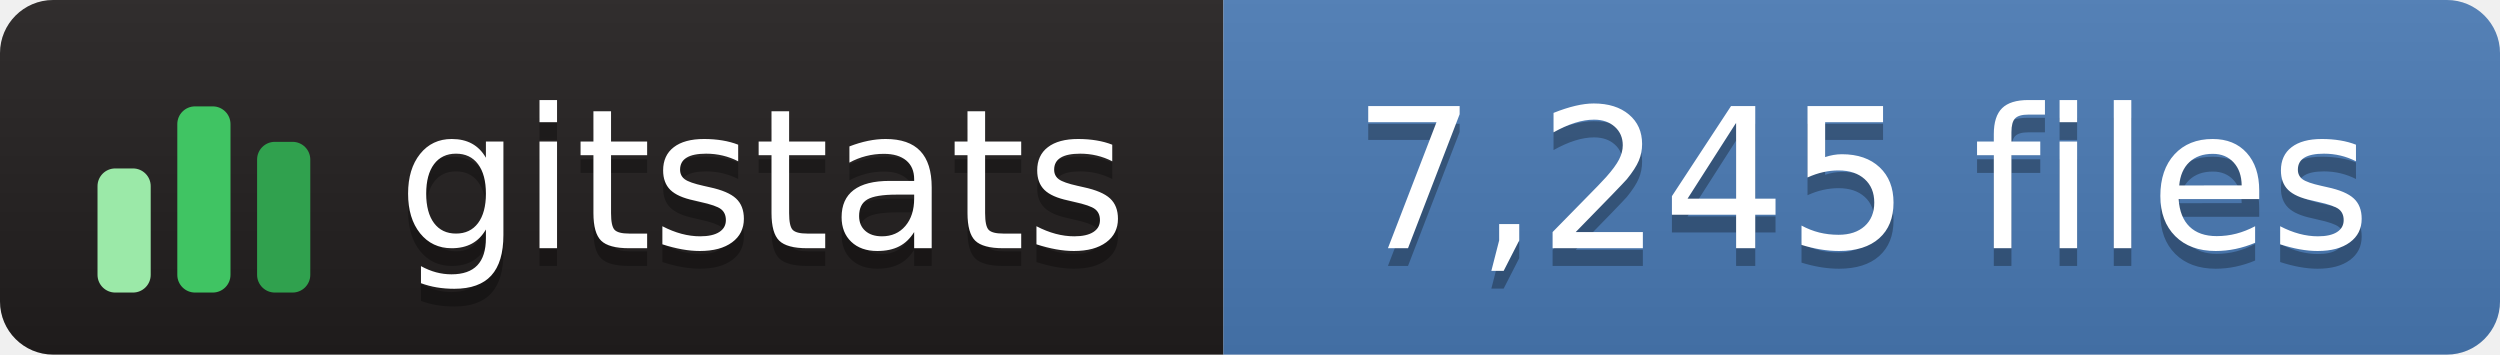
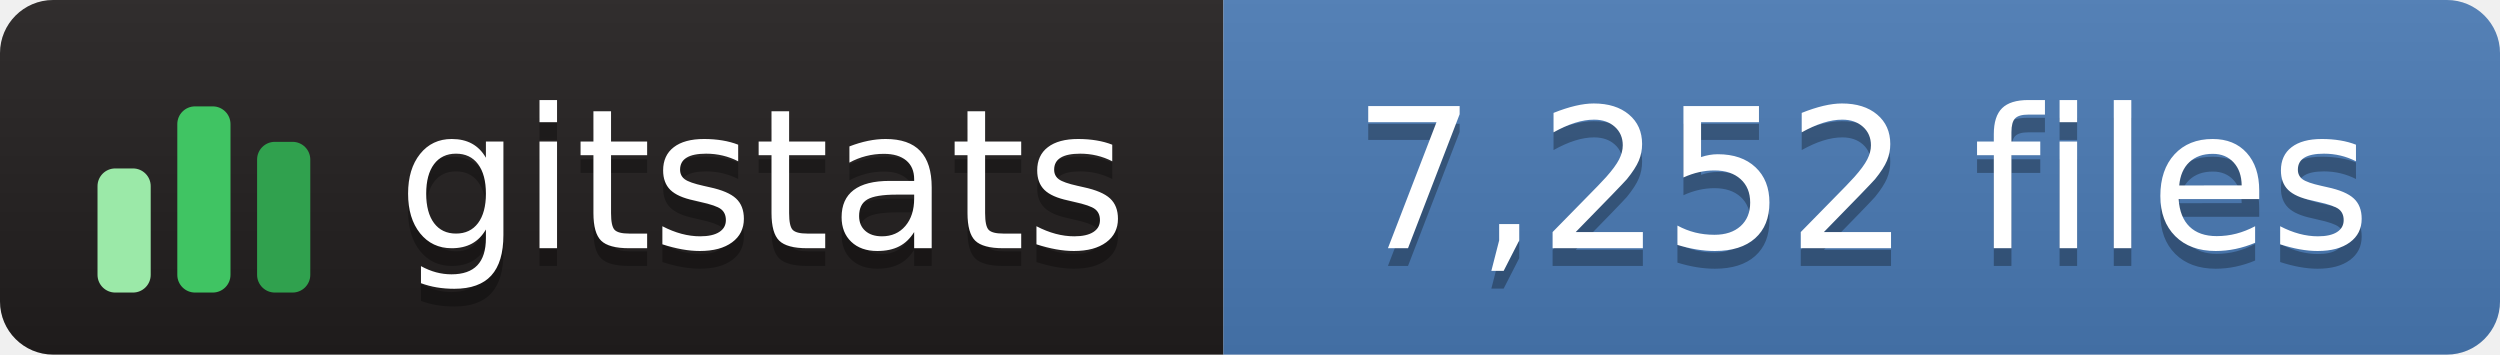
- <svg xmlns="http://www.w3.org/2000/svg" width="141" height="20" role="img" aria-label="gitstats: 7,245 files">
+ <svg xmlns="http://www.w3.org/2000/svg" width="141" height="20" role="img" aria-label="gitstats: 7,252 files">
  <linearGradient id="s" x2="0" y2="100%">
    <stop offset="0" stop-color="#bbb" stop-opacity=".1" />
    <stop offset="1" stop-opacity=".1" />
  </linearGradient>
  <clipPath id="r">
    <rect width="141" height="20" rx="3" fill="#fff" />
  </clipPath>
  <g clip-path="url(#r)">
    <rect width="69" height="20" fill="#211e1e" />
    <rect x="69" width="72" height="20" fill="#4a7ab5" />
    <rect width="141" height="20" fill="url(#s)" />
  </g>
  <g transform="translate(5,3.5)">
    <rect x="0.5" y="6.0" width="3" height="7.0" rx="1" fill="#9be9a8" />
    <rect x="5.0" y="2.5" width="3" height="10.5" rx="1" fill="#40c463" />
    <rect x="9.5" y="4.5" width="3" height="8.5" rx="1" fill="#30a14e" />
  </g>
  <g fill="#fff" text-anchor="middle" font-family="Verdana,Geneva,DejaVu Sans,sans-serif" text-rendering="geometricPrecision" font-size="110">
    <text aria-hidden="true" x="430" y="150" fill="#010101" fill-opacity=".3" transform="scale(.1)" textLength="420">gitstats</text>
    <text x="430" y="140" transform="scale(.1)" textLength="420">gitstats</text>
-     <text aria-hidden="true" x="1050" y="150" fill="#010101" fill-opacity=".3" transform="scale(.1)" textLength="610">7,245 files</text>
-     <text x="1050" y="140" transform="scale(.1)" textLength="610">7,245 files</text>
+     <text aria-hidden="true" x="1050" y="150" fill="#010101" fill-opacity=".3" transform="scale(.1)" textLength="610">7,252 files</text>
+     <text x="1050" y="140" transform="scale(.1)" textLength="610">7,252 files</text>
  </g>
</svg>
